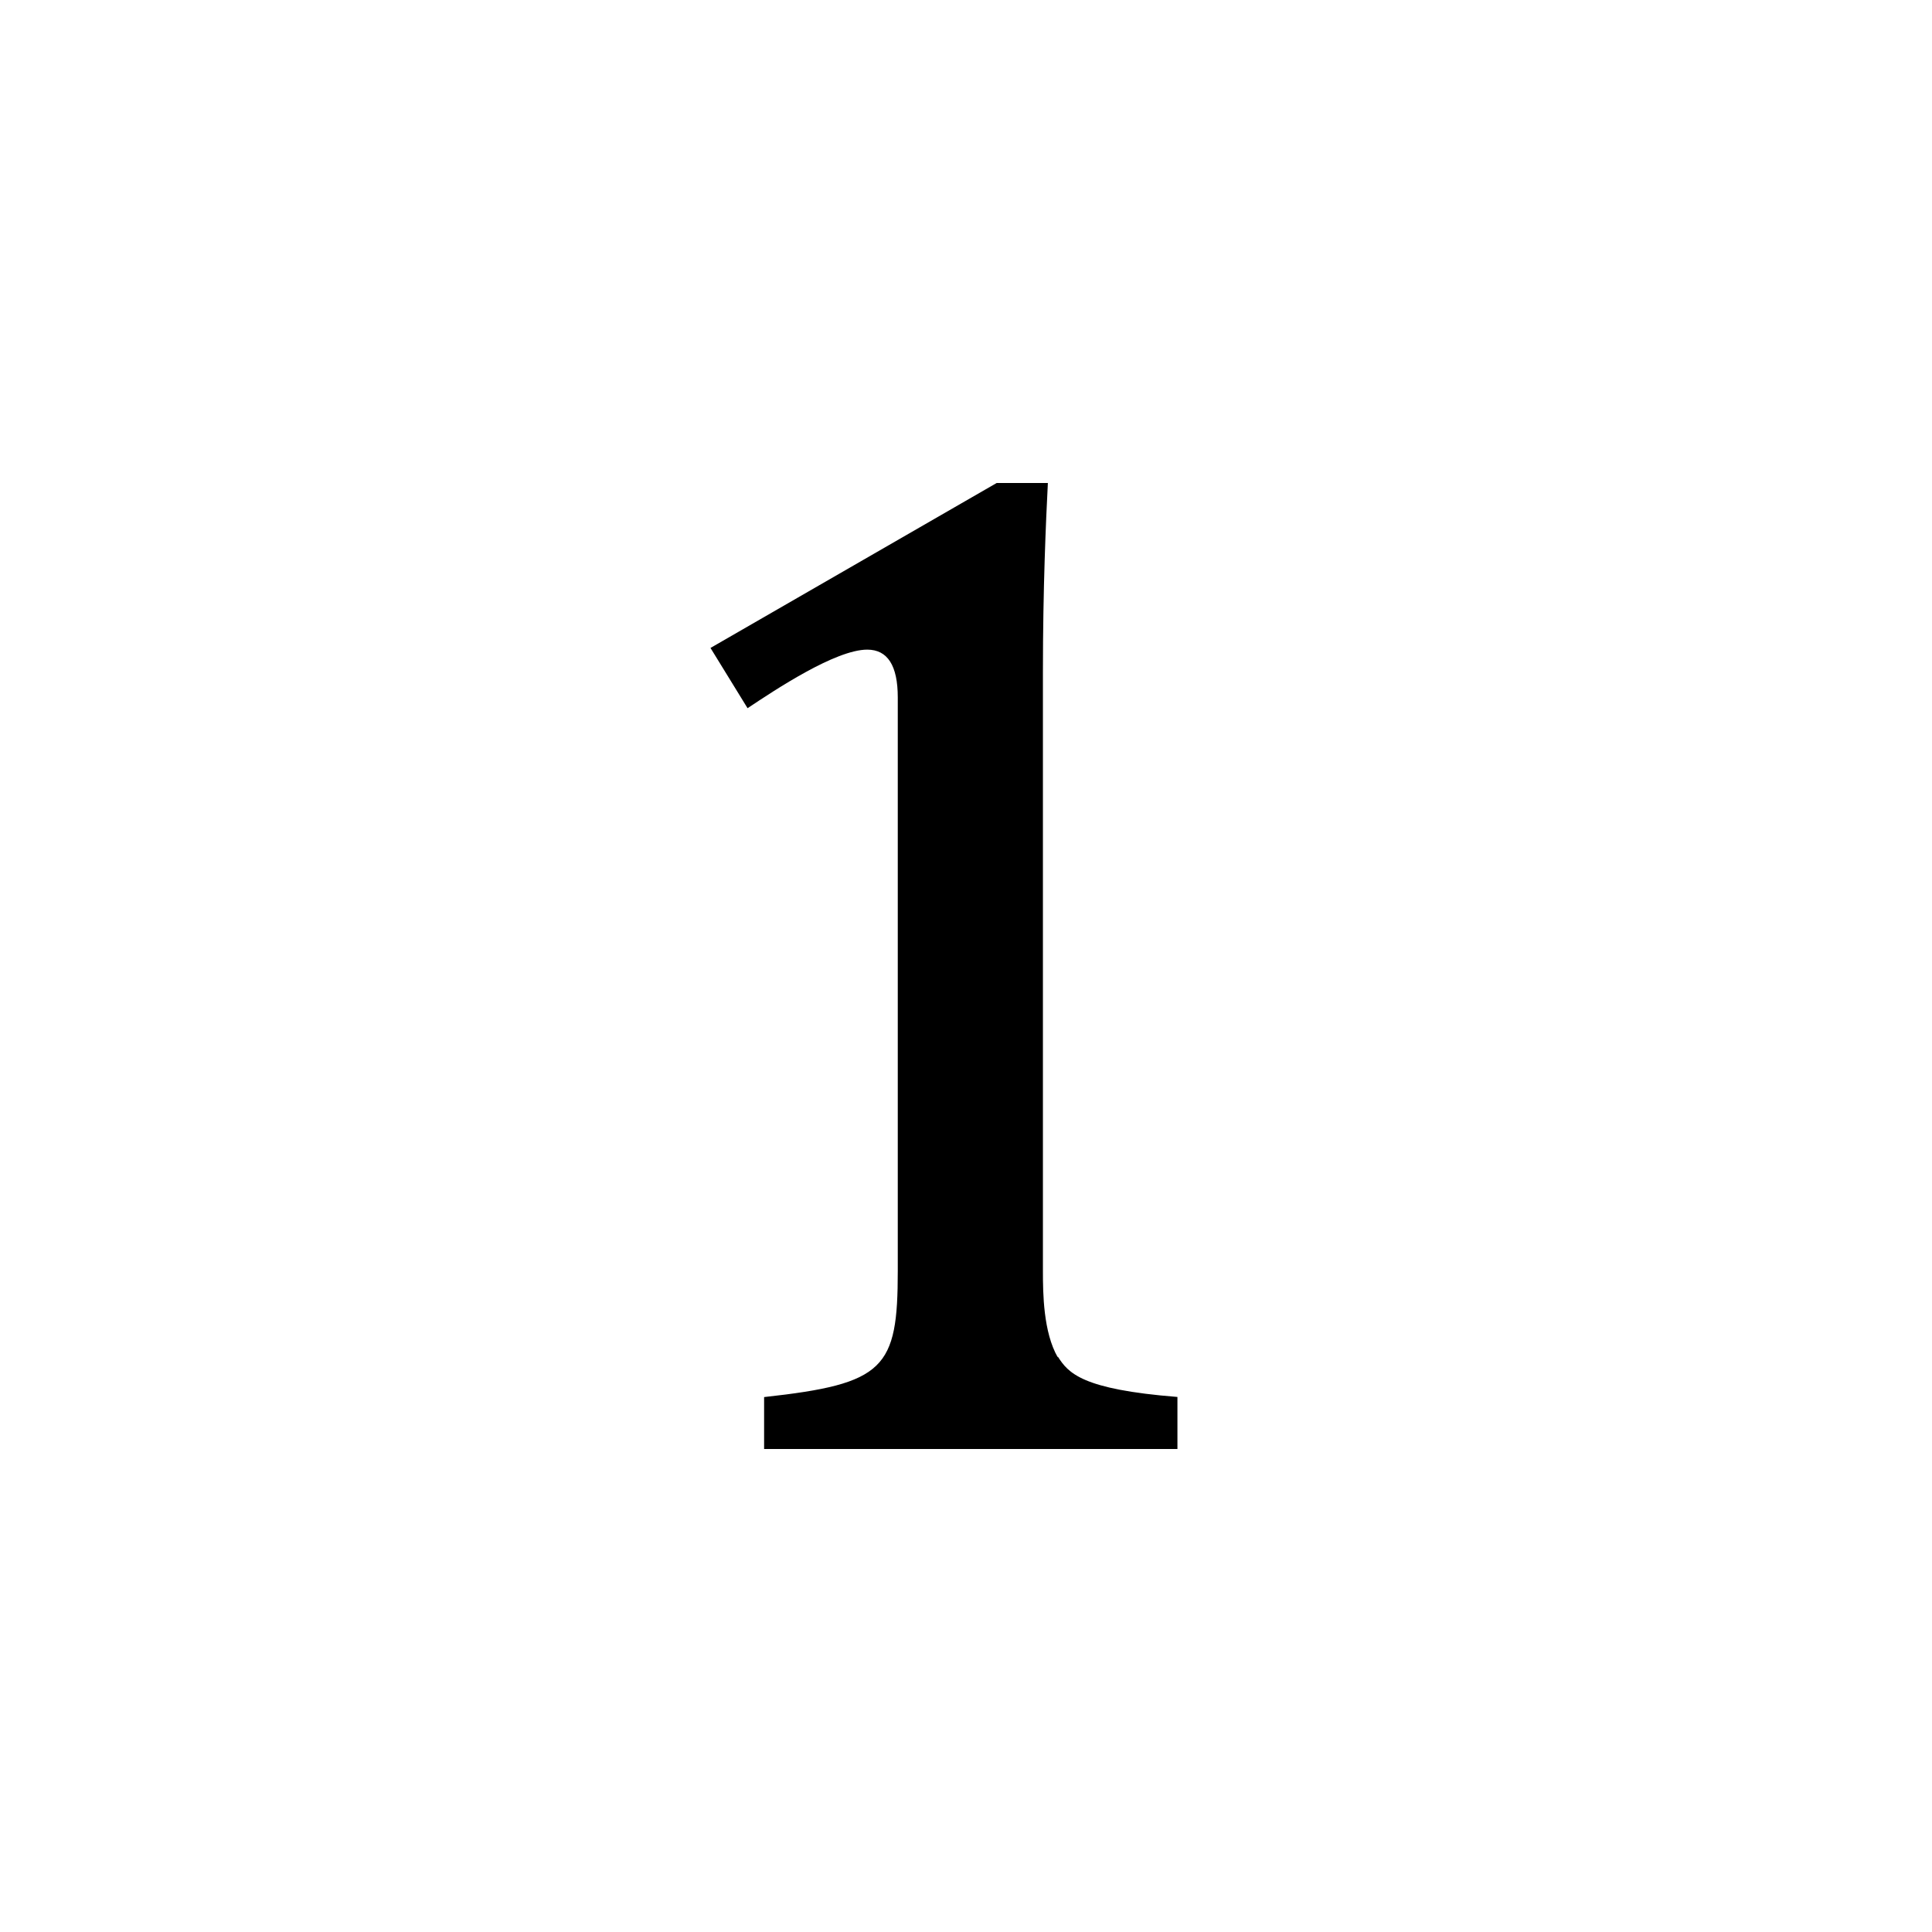
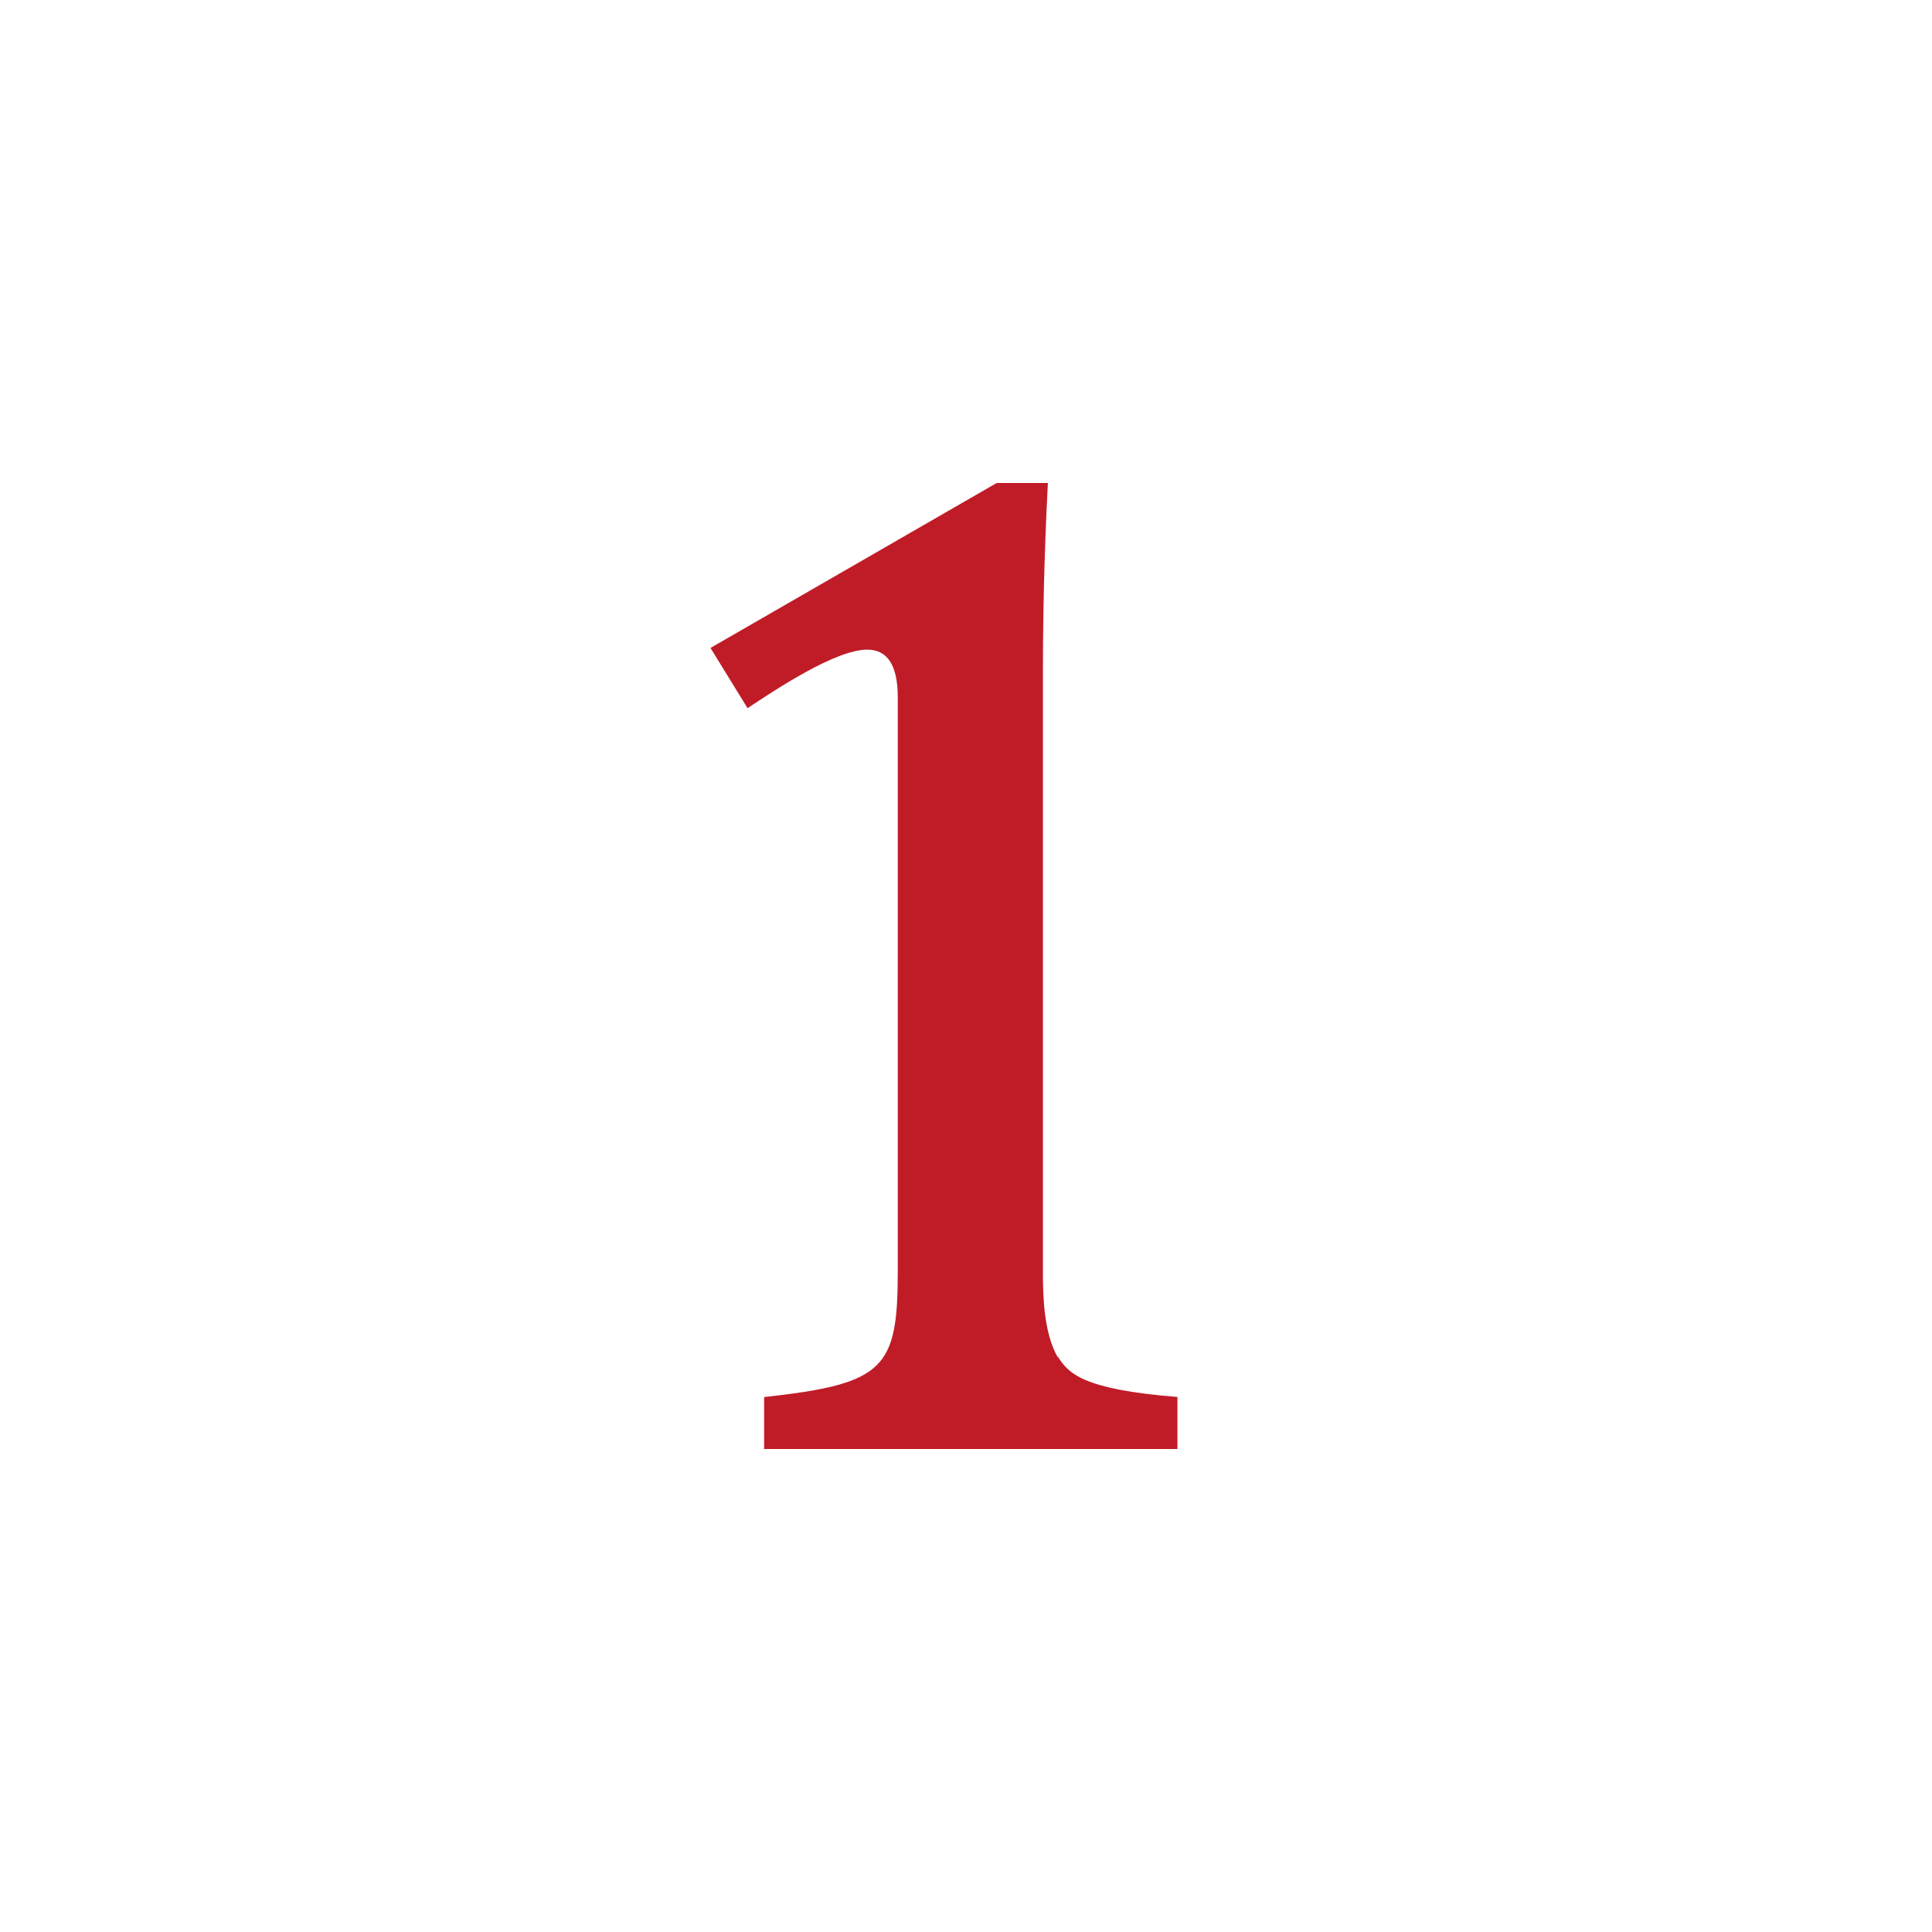
<svg xmlns="http://www.w3.org/2000/svg" width="16" height="16" viewBox="0 0 16 16" version="1.1" id="svg5" xml:space="preserve">
  <defs id="defs2" />
  <g id="layer1">
-     <path style="stroke-width:1" d="M 8.678,4 C 8.662,4.311 8.637,4.869 8.637,5.564 v 4.96 c 0,0.188 0.003,0.508 0.123,0.717 v -0.007 c 0.087,0.137 0.198,0.272 0.991,0.335 V 12 H 6.328 V 11.57 C 7.329,11.46 7.435,11.334 7.435,10.524 V 5.776 c 0,-0.264 -0.084,-0.396 -0.253,-0.396 -0.263,0 -0.763,0.333 -0.991,0.485 L 5.884,5.366 8.254,4 Z" id="path7035" />
+     <path style="stroke-width:1;fill:#c01c28" d="M 8.678,4 C 8.662,4.311 8.637,4.869 8.637,5.564 v 4.96 c 0,0.188 0.003,0.508 0.123,0.717 v -0.007 c 0.087,0.137 0.198,0.272 0.991,0.335 V 12 H 6.328 V 11.57 C 7.329,11.46 7.435,11.334 7.435,10.524 V 5.776 c 0,-0.264 -0.084,-0.396 -0.253,-0.396 -0.263,0 -0.763,0.333 -0.991,0.485 L 5.884,5.366 8.254,4 Z" id="path7035" />
  </g>
</svg>
